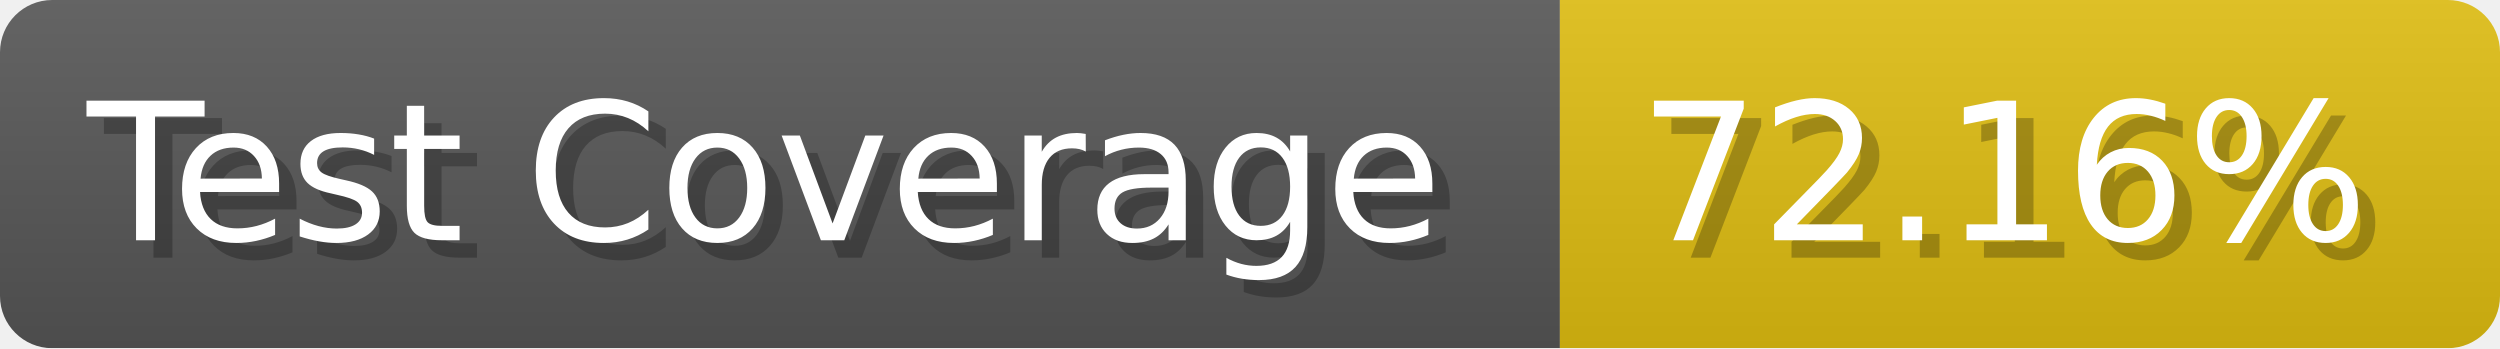
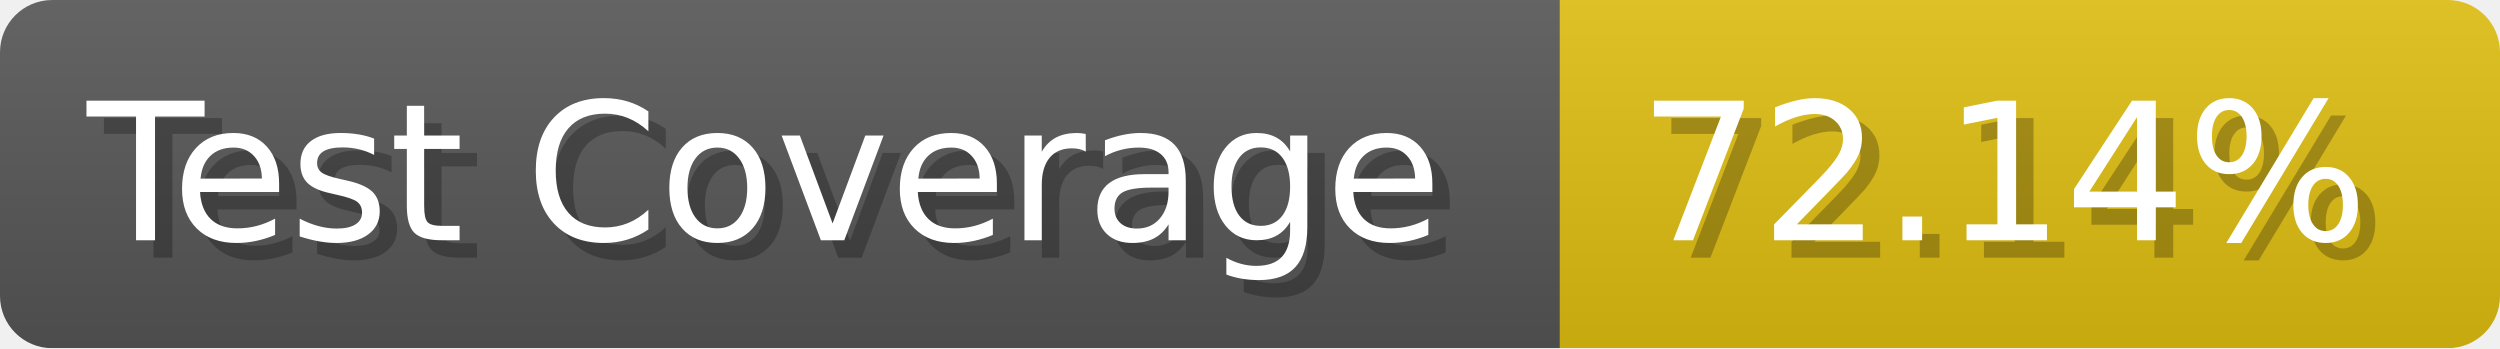
- <svg xmlns="http://www.w3.org/2000/svg" width="143.6" height="20" viewBox="0 0 1436 200" role="img" aria-label="Test Coverage: 72.16%">
+ <svg xmlns="http://www.w3.org/2000/svg" width="143.6" height="20" viewBox="0 0 1436 200" role="img" aria-label="Test Coverage: 72.14%">
  <linearGradient id="a" x2="0" y2="100%">
    <stop offset="0" stop-opacity=".1" stop-color="#EEE" />
    <stop offset="1" stop-opacity=".1" />
  </linearGradient>
  <mask id="m">
    <rect width="1436" height="200" rx="30" fill="#FFF" />
  </mask>
  <g mask="url(#m)">
    <rect width="896" height="200" fill="#555" />
    <rect width="540" height="200" fill="#DB1" x="896" />
    <rect width="1436" height="200" fill="url(#a)" />
  </g>
  <g aria-hidden="true" fill="#fff" text-anchor="start" font-family="Verdana,DejaVu Sans,sans-serif" font-size="110">
    <text x="60" y="148" textLength="796" fill="#000" opacity="0.25">Test Coverage</text>
    <text x="50" y="138" textLength="796">Test Coverage</text>
-     <text x="951" y="148" textLength="440" fill="#000" opacity="0.25">72.16%</text>
-     <text x="941" y="138" textLength="440">72.16%</text>
+     <text x="951" y="148" textLength="440" fill="#000" opacity="0.25">72.14%</text>
+     <text x="941" y="138" textLength="440">72.14%</text>
  </g>
</svg>
